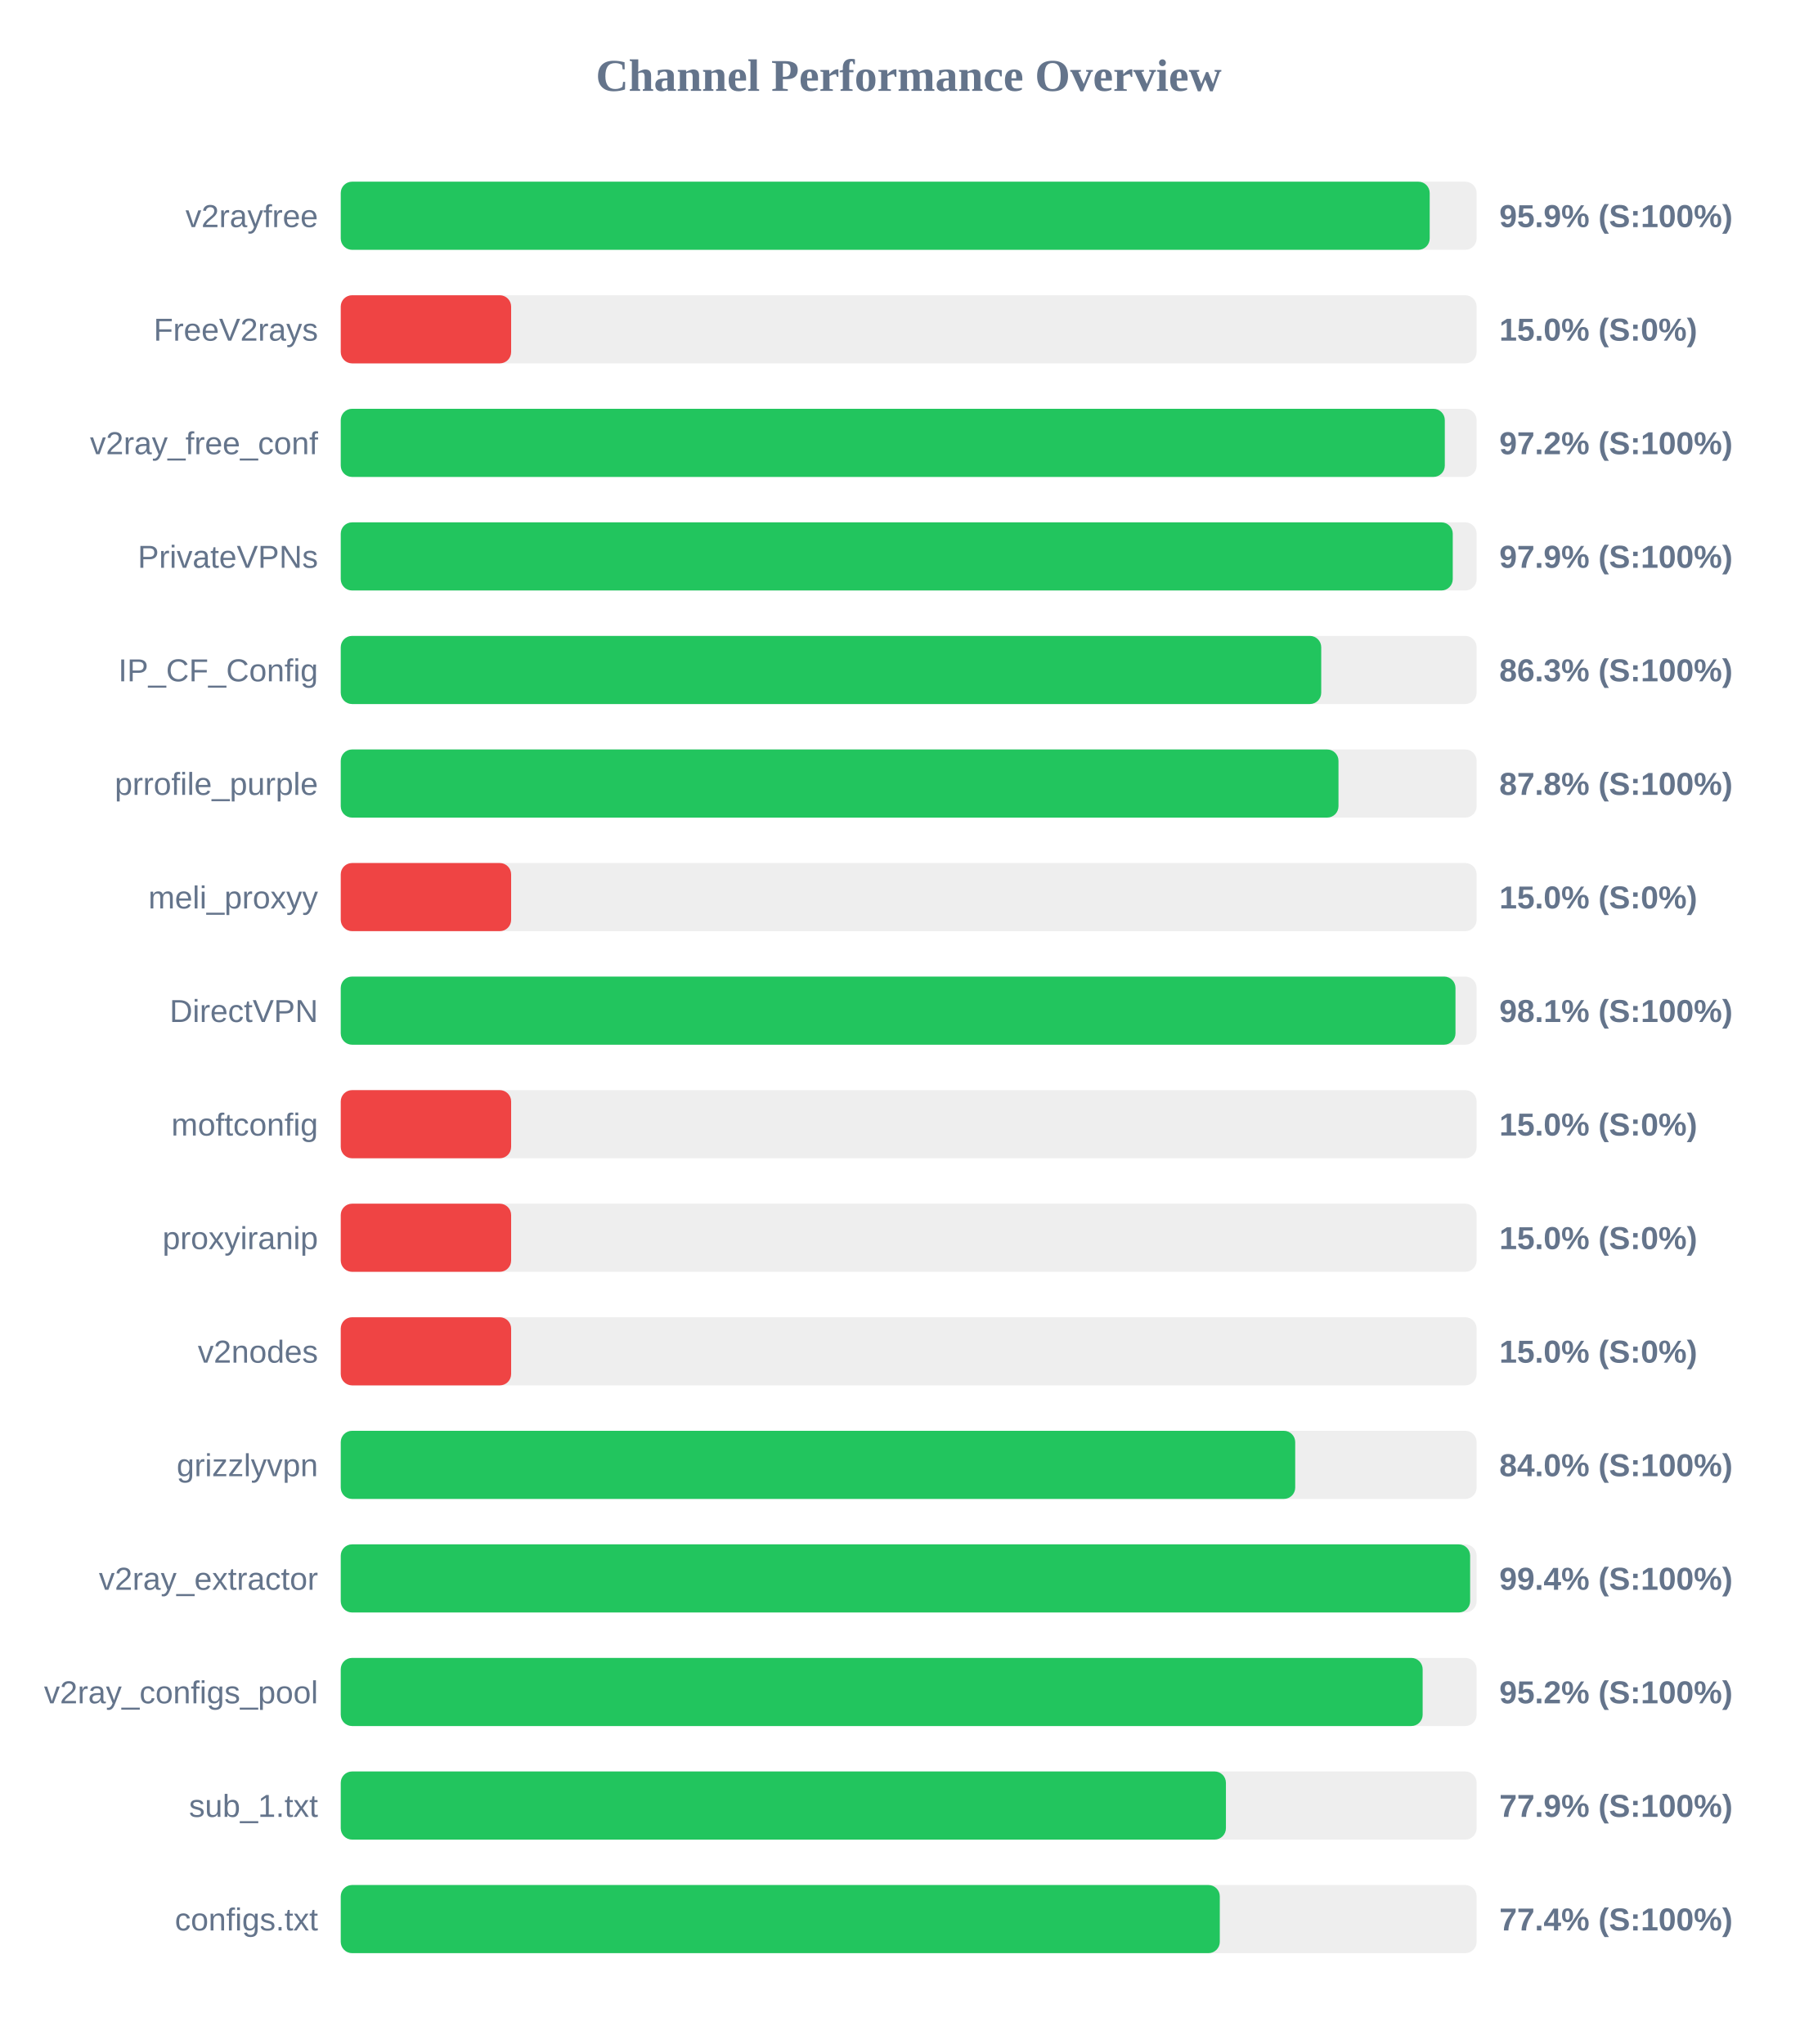
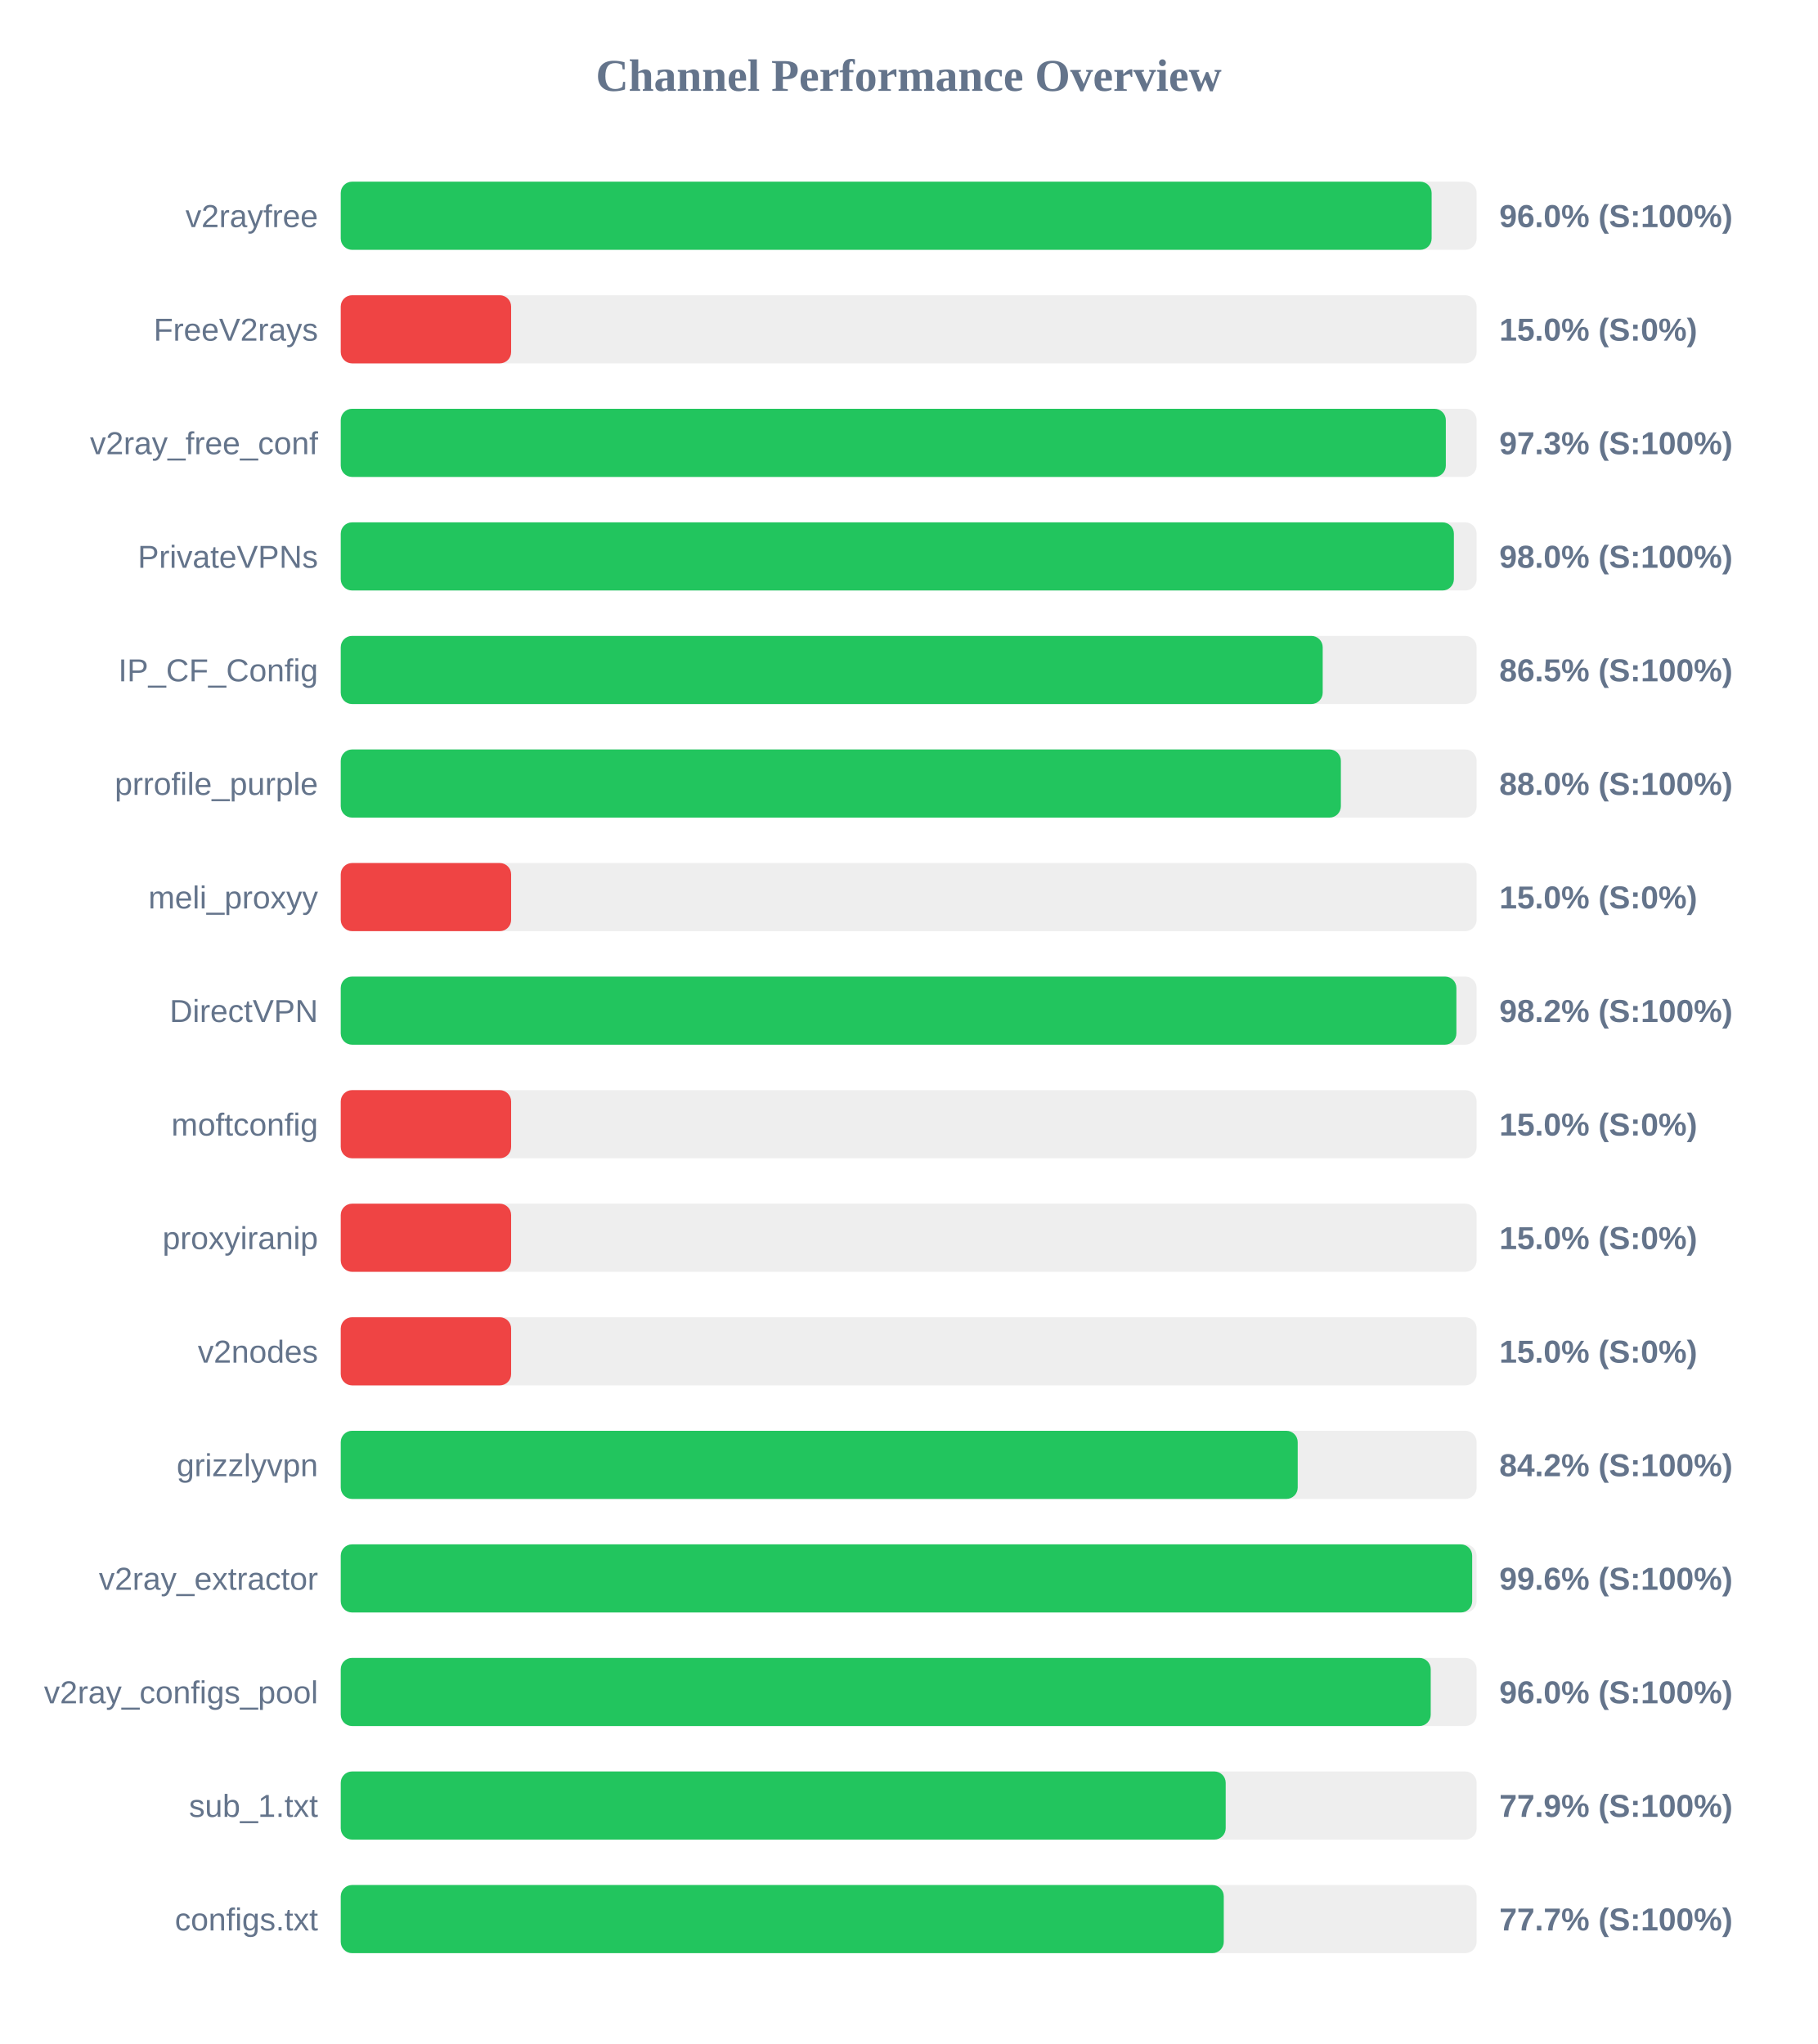
<svg xmlns="http://www.w3.org/2000/svg" width="800" height="900" version="1.1">
  <style>
        .row { font: 14px Arial; fill: #64748b; }
        .score { font: bold 14px Arial; fill: #64748b; }
    </style>
  <text x="400" y="40" text-anchor="middle" font-size="20px" font-weight="bold" fill="#64748b">Channel Performance Overview</text>
  <rect x="150" y="80" width="500" height="30" fill="#eee" rx="5" />
-   <rect x="150" y="80" width="479.35" height="30" fill="#22c55e" rx="5" />
+   <rect x="150" y="80" width="480.2" height="30" fill="#22c55e" rx="5" />
  <text x="140" y="100" text-anchor="end" class="row">v2rayfree</text>
-   <text x="660" y="100" text-anchor="start" class="score">95.9% (S:100%)</text>
+   <text x="660" y="100" text-anchor="start" class="score">96.0% (S:100%)</text>
  <rect x="150" y="130" width="500" height="30" fill="#eee" rx="5" />
  <rect x="150" y="130" width="75.0" height="30" fill="#ef4444" rx="5" />
  <text x="140" y="150" text-anchor="end" class="row">FreeV2rays</text>
  <text x="660" y="150" text-anchor="start" class="score">15.0% (S:0%)</text>
  <rect x="150" y="180" width="500" height="30" fill="#eee" rx="5" />
-   <rect x="150" y="180" width="486.0" height="30" fill="#22c55e" rx="5" />
+   <rect x="150" y="180" width="486.45" height="30" fill="#22c55e" rx="5" />
  <text x="140" y="200" text-anchor="end" class="row">v2ray_free_conf</text>
-   <text x="660" y="200" text-anchor="start" class="score">97.2% (S:100%)</text>
+   <text x="660" y="200" text-anchor="start" class="score">97.3% (S:100%)</text>
  <rect x="150" y="230" width="500" height="30" fill="#eee" rx="5" />
-   <rect x="150" y="230" width="489.5" height="30" fill="#22c55e" rx="5" />
+   <rect x="150" y="230" width="490.0" height="30" fill="#22c55e" rx="5" />
  <text x="140" y="250" text-anchor="end" class="row">PrivateVPNs</text>
-   <text x="660" y="250" text-anchor="start" class="score">97.9% (S:100%)</text>
+   <text x="660" y="250" text-anchor="start" class="score">98.0% (S:100%)</text>
  <rect x="150" y="280" width="500" height="30" fill="#eee" rx="5" />
-   <rect x="150" y="280" width="431.6" height="30" fill="#22c55e" rx="5" />
+   <rect x="150" y="280" width="432.25" height="30" fill="#22c55e" rx="5" />
  <text x="140" y="300" text-anchor="end" class="row">IP_CF_Config</text>
-   <text x="660" y="300" text-anchor="start" class="score">86.3% (S:100%)</text>
+   <text x="660" y="300" text-anchor="start" class="score">86.5% (S:100%)</text>
  <rect x="150" y="330" width="500" height="30" fill="#eee" rx="5" />
-   <rect x="150" y="330" width="439.2" height="30" fill="#22c55e" rx="5" />
+   <rect x="150" y="330" width="440.25" height="30" fill="#22c55e" rx="5" />
  <text x="140" y="350" text-anchor="end" class="row">prrofile_purple</text>
-   <text x="660" y="350" text-anchor="start" class="score">87.8% (S:100%)</text>
+   <text x="660" y="350" text-anchor="start" class="score">88.0% (S:100%)</text>
  <rect x="150" y="380" width="500" height="30" fill="#eee" rx="5" />
  <rect x="150" y="380" width="75.0" height="30" fill="#ef4444" rx="5" />
  <text x="140" y="400" text-anchor="end" class="row">meli_proxyy</text>
  <text x="660" y="400" text-anchor="start" class="score">15.0% (S:0%)</text>
  <rect x="150" y="430" width="500" height="30" fill="#eee" rx="5" />
-   <rect x="150" y="430" width="490.7" height="30" fill="#22c55e" rx="5" />
+   <rect x="150" y="430" width="491.1" height="30" fill="#22c55e" rx="5" />
  <text x="140" y="450" text-anchor="end" class="row">DirectVPN</text>
-   <text x="660" y="450" text-anchor="start" class="score">98.1% (S:100%)</text>
+   <text x="660" y="450" text-anchor="start" class="score">98.2% (S:100%)</text>
  <rect x="150" y="480" width="500" height="30" fill="#eee" rx="5" />
  <rect x="150" y="480" width="75.0" height="30" fill="#ef4444" rx="5" />
  <text x="140" y="500" text-anchor="end" class="row">moftconfig</text>
  <text x="660" y="500" text-anchor="start" class="score">15.0% (S:0%)</text>
  <rect x="150" y="530" width="500" height="30" fill="#eee" rx="5" />
  <rect x="150" y="530" width="75.0" height="30" fill="#ef4444" rx="5" />
  <text x="140" y="550" text-anchor="end" class="row">proxyiranip</text>
  <text x="660" y="550" text-anchor="start" class="score">15.0% (S:0%)</text>
  <rect x="150" y="580" width="500" height="30" fill="#eee" rx="5" />
  <rect x="150" y="580" width="75.0" height="30" fill="#ef4444" rx="5" />
  <text x="140" y="600" text-anchor="end" class="row">v2nodes</text>
  <text x="660" y="600" text-anchor="start" class="score">15.0% (S:0%)</text>
  <rect x="150" y="630" width="500" height="30" fill="#eee" rx="5" />
-   <rect x="150" y="630" width="420.15" height="30" fill="#22c55e" rx="5" />
+   <rect x="150" y="630" width="421.25" height="30" fill="#22c55e" rx="5" />
  <text x="140" y="650" text-anchor="end" class="row">grizzlyvpn</text>
-   <text x="660" y="650" text-anchor="start" class="score">84.0% (S:100%)</text>
+   <text x="660" y="650" text-anchor="start" class="score">84.2% (S:100%)</text>
  <rect x="150" y="680" width="500" height="30" fill="#eee" rx="5" />
-   <rect x="150" y="680" width="497.15" height="30" fill="#22c55e" rx="5" />
+   <rect x="150" y="680" width="498.05" height="30" fill="#22c55e" rx="5" />
  <text x="140" y="700" text-anchor="end" class="row">v2ray_extractor</text>
-   <text x="660" y="700" text-anchor="start" class="score">99.4% (S:100%)</text>
+   <text x="660" y="700" text-anchor="start" class="score">99.6% (S:100%)</text>
  <rect x="150" y="730" width="500" height="30" fill="#eee" rx="5" />
-   <rect x="150" y="730" width="476.25" height="30" fill="#22c55e" rx="5" />
+   <rect x="150" y="730" width="479.8" height="30" fill="#22c55e" rx="5" />
  <text x="140" y="750" text-anchor="end" class="row">v2ray_configs_pool</text>
-   <text x="660" y="750" text-anchor="start" class="score">95.2% (S:100%)</text>
+   <text x="660" y="750" text-anchor="start" class="score">96.0% (S:100%)</text>
  <rect x="150" y="780" width="500" height="30" fill="#eee" rx="5" />
-   <rect x="150" y="780" width="389.65" height="30" fill="#22c55e" rx="5" />
+   <rect x="150" y="780" width="389.55" height="30" fill="#22c55e" rx="5" />
  <text x="140" y="800" text-anchor="end" class="row">sub_1.txt</text>
  <text x="660" y="800" text-anchor="start" class="score">77.9% (S:100%)</text>
  <rect x="150" y="830" width="500" height="30" fill="#eee" rx="5" />
-   <rect x="150" y="830" width="386.95" height="30" fill="#22c55e" rx="5" />
+   <rect x="150" y="830" width="388.7" height="30" fill="#22c55e" rx="5" />
  <text x="140" y="850" text-anchor="end" class="row">configs.txt</text>
-   <text x="660" y="850" text-anchor="start" class="score">77.4% (S:100%)</text>
+   <text x="660" y="850" text-anchor="start" class="score">77.7% (S:100%)</text>
</svg>
